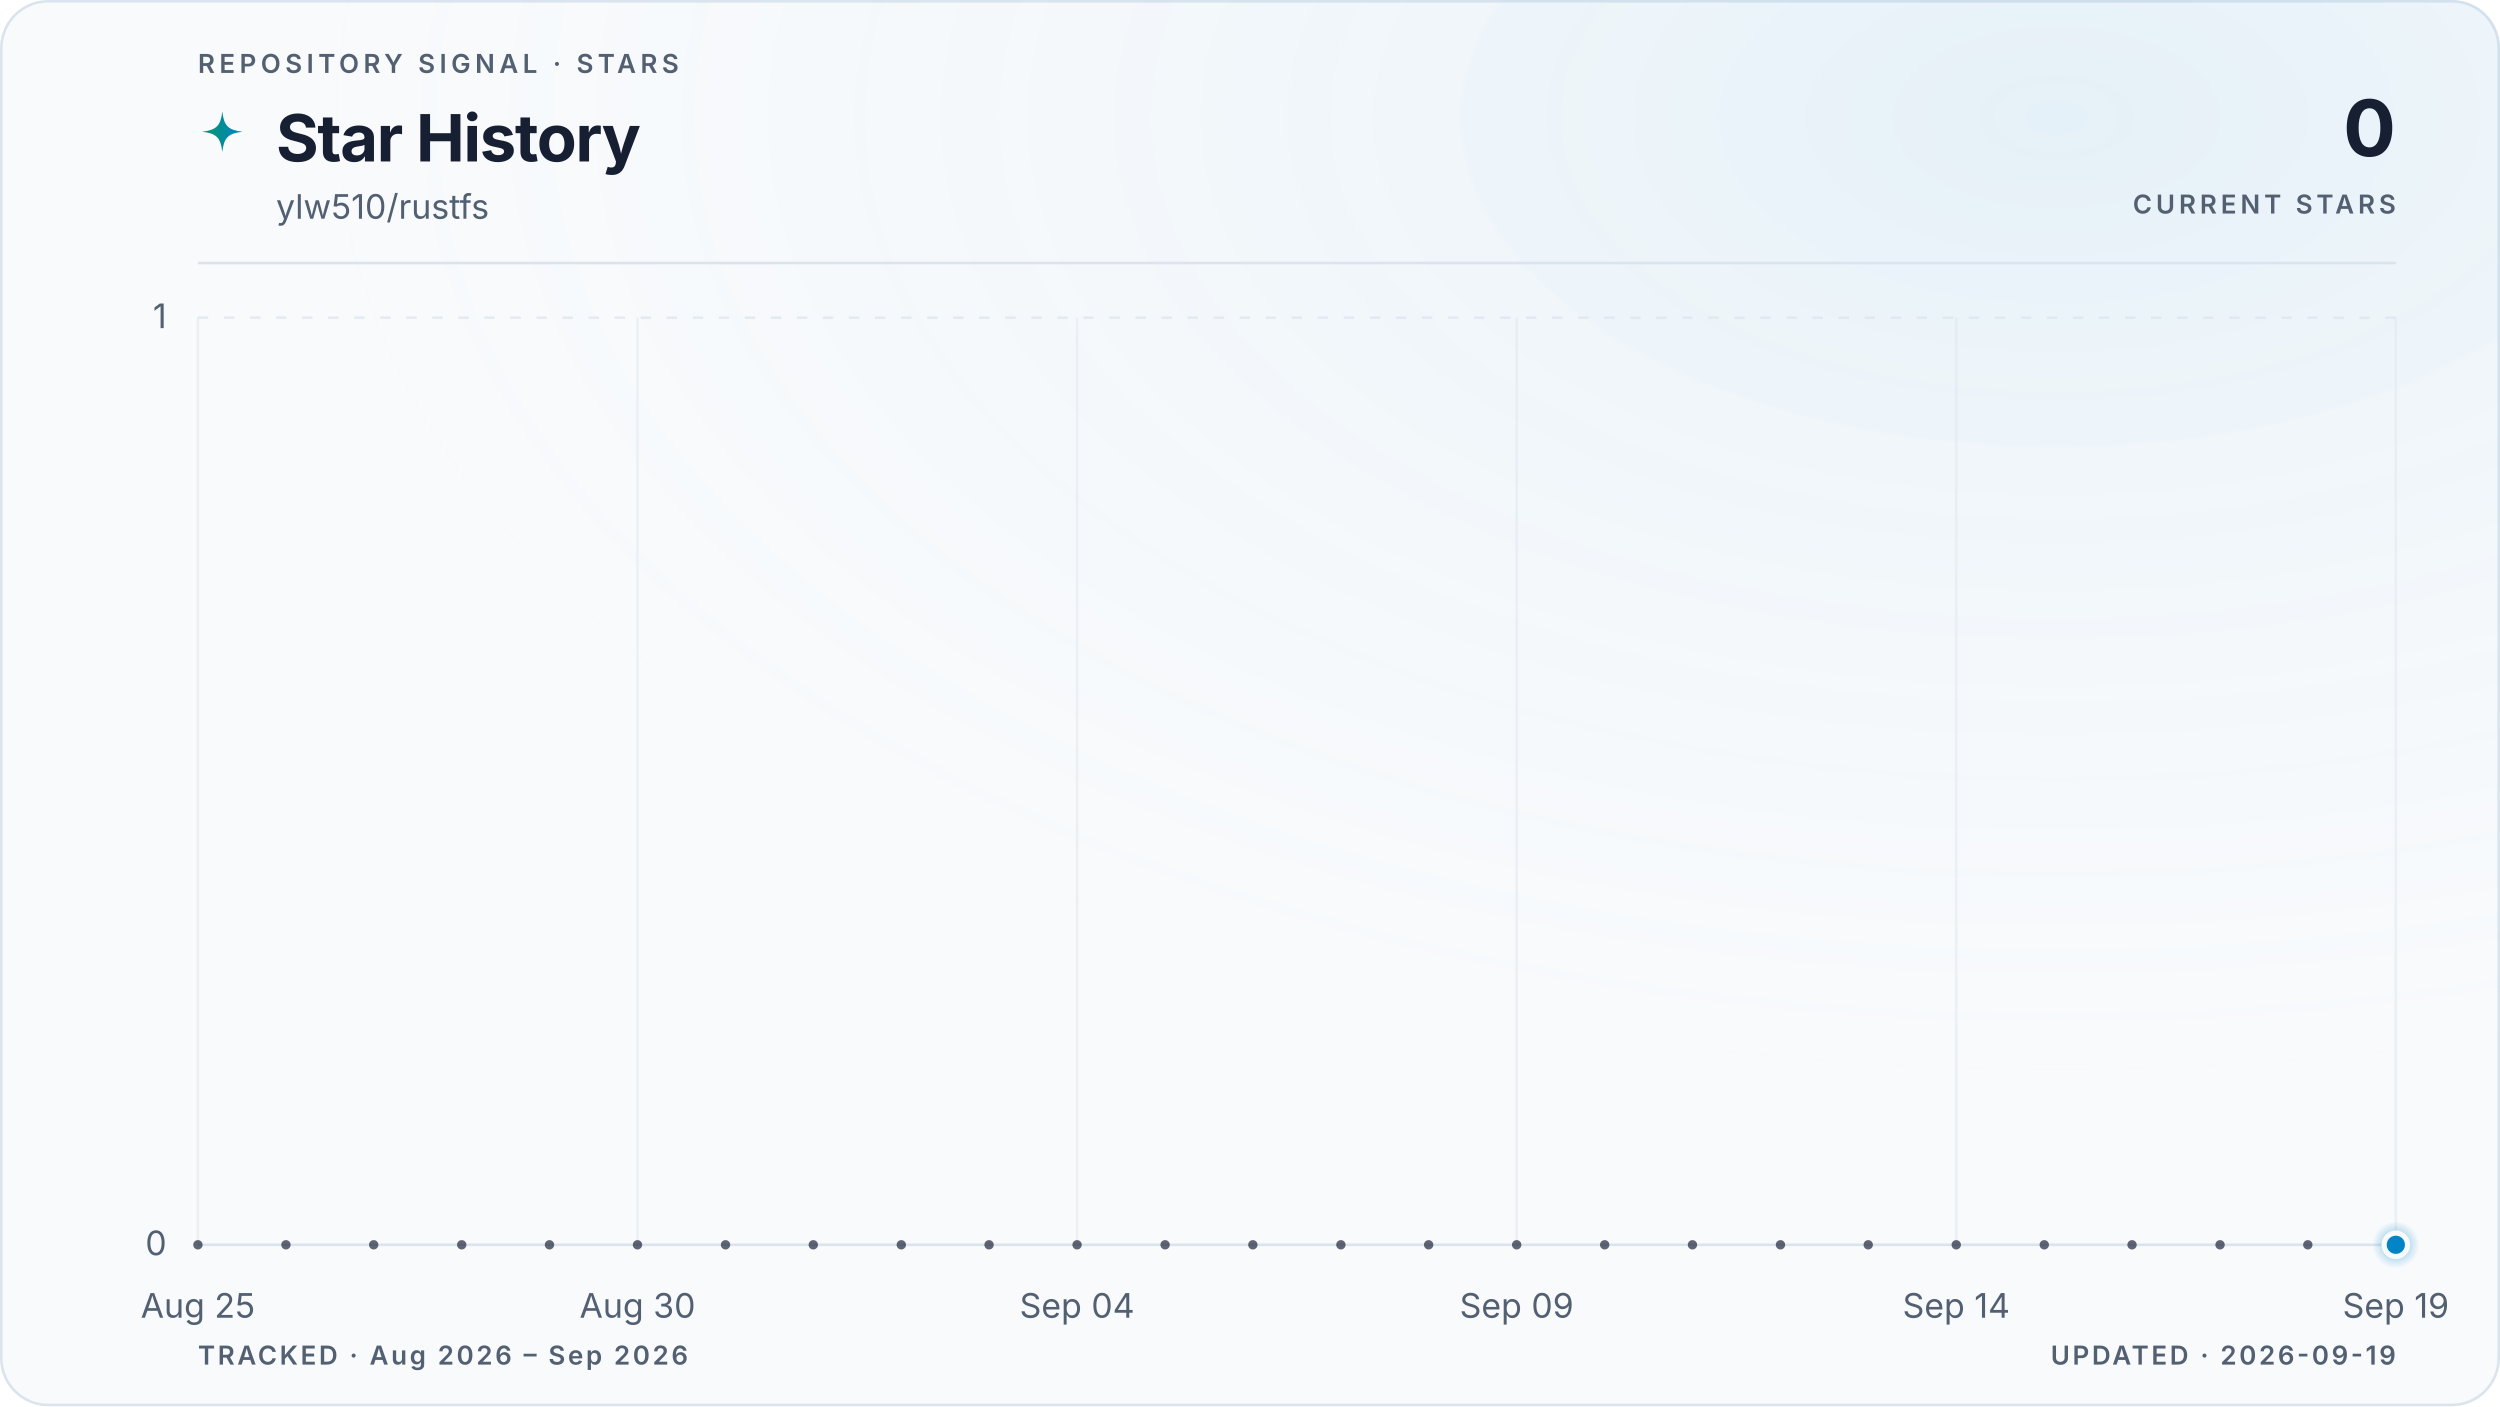
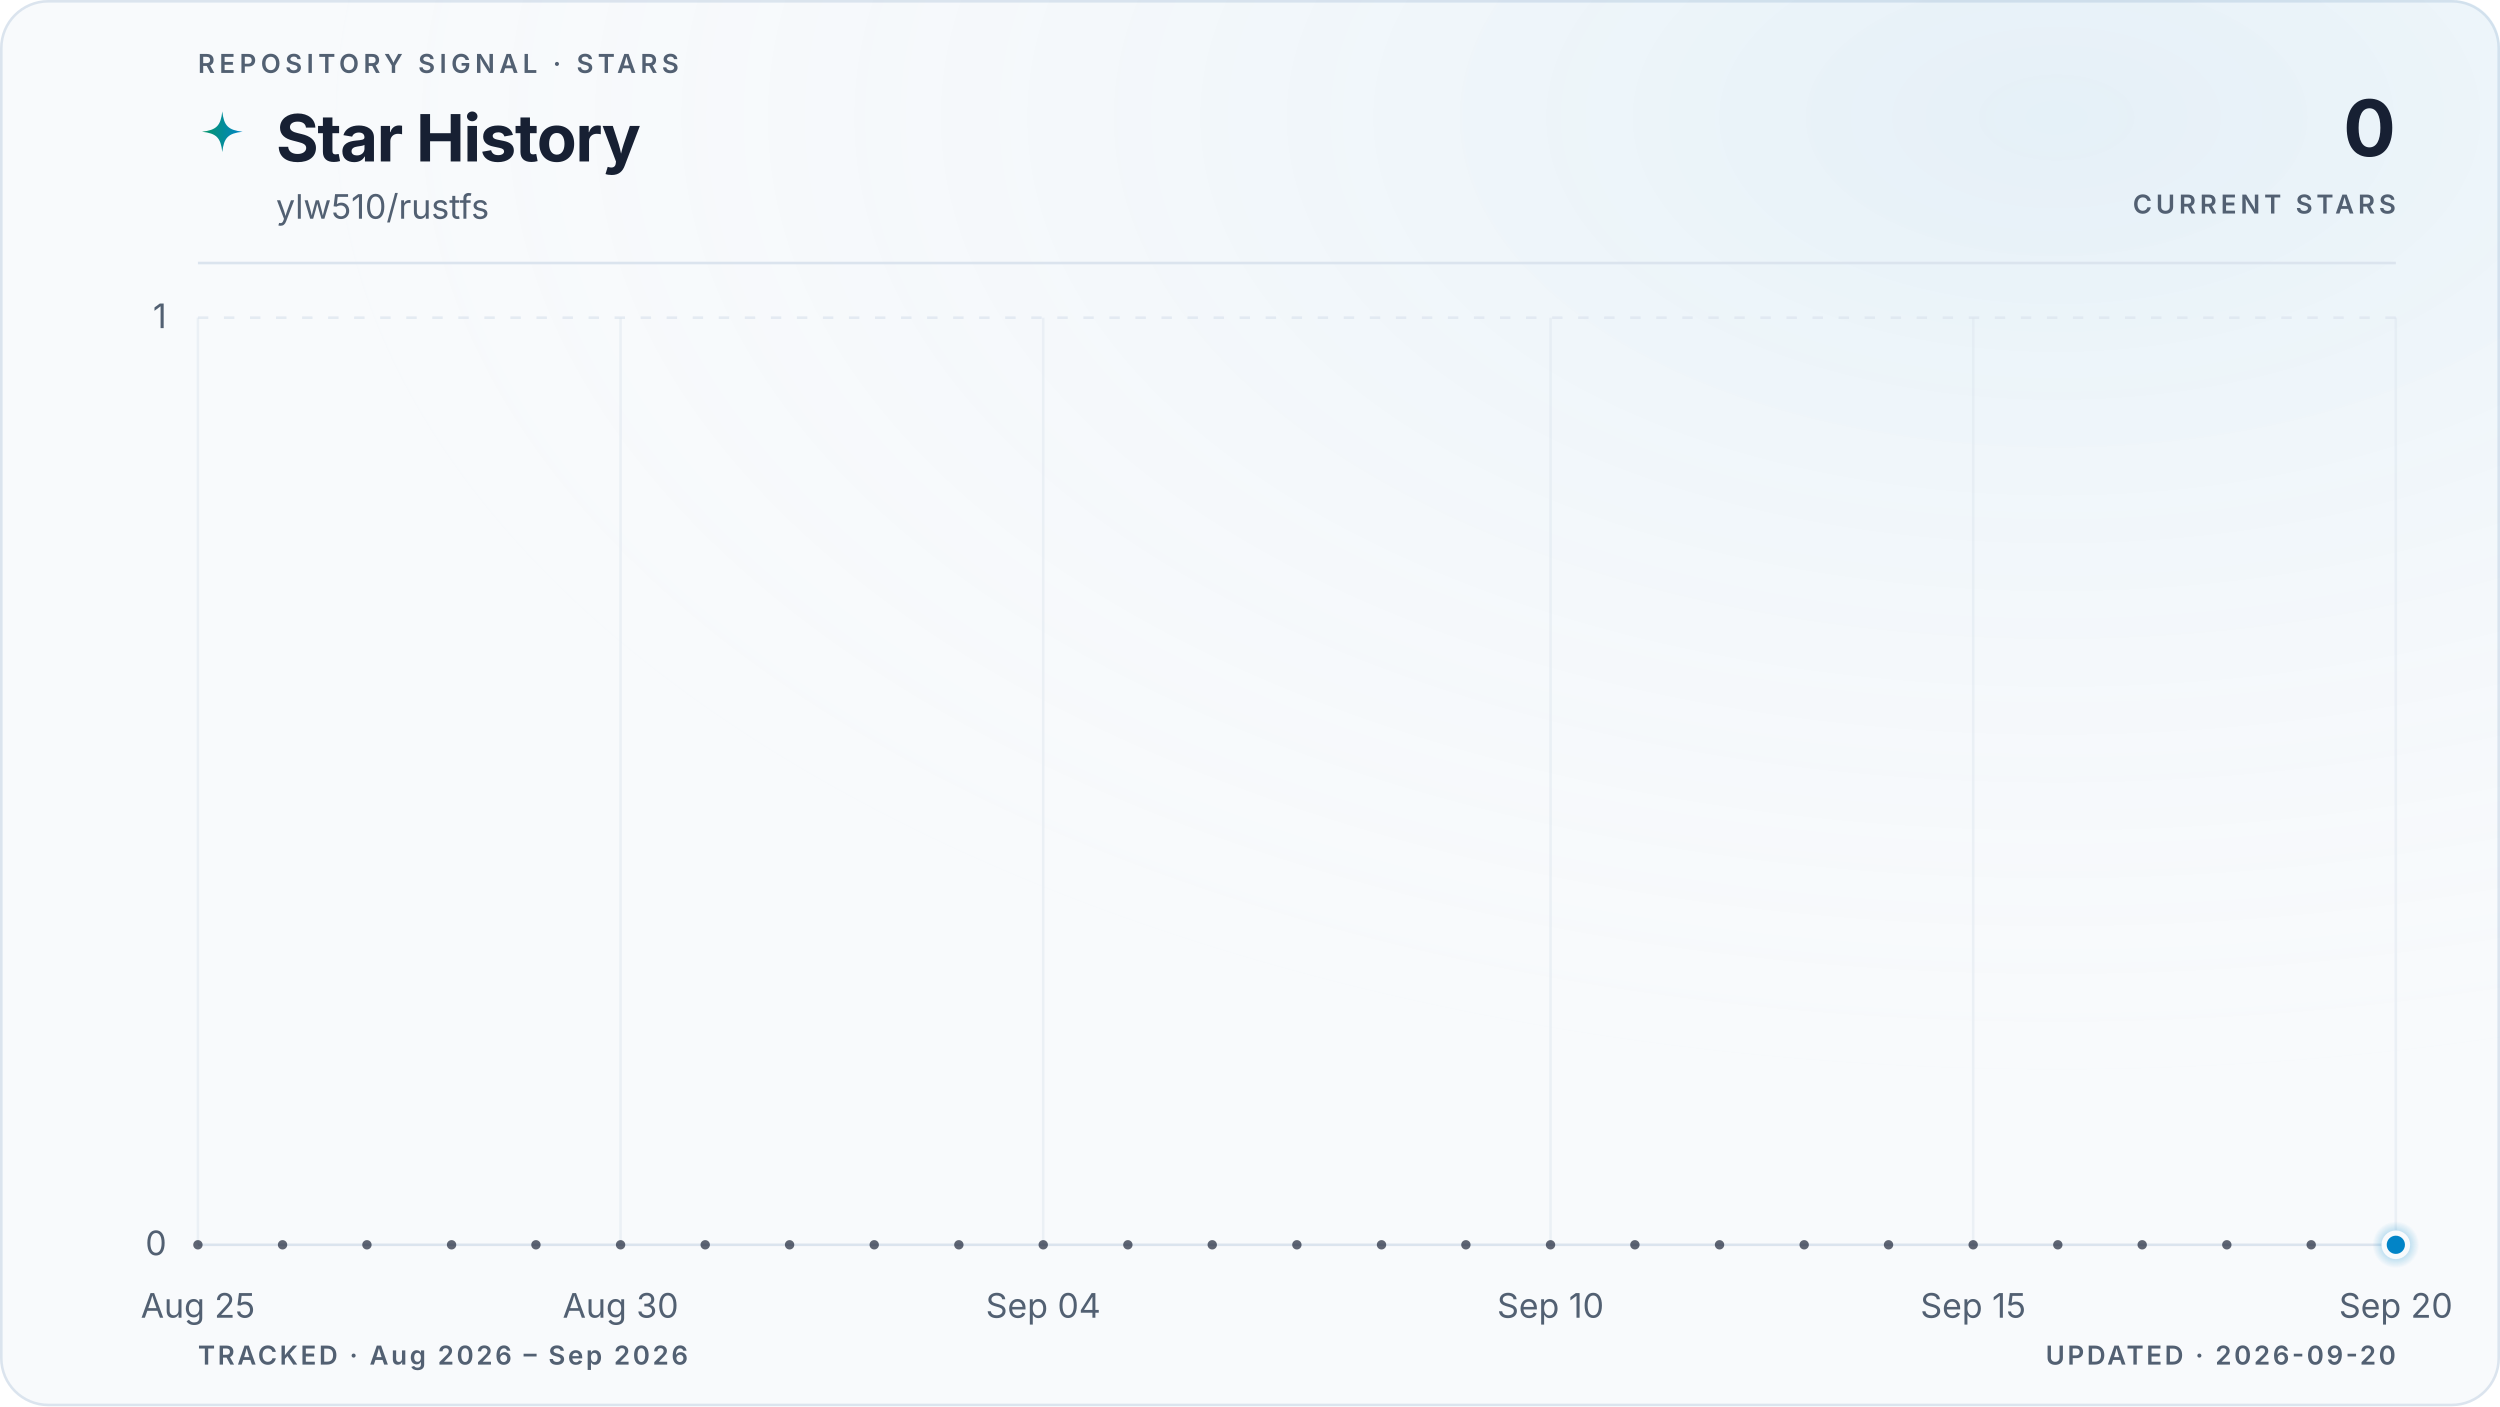
<svg xmlns="http://www.w3.org/2000/svg" viewBox="0 0 960 540" role="img" aria-labelledby="title description" data-style="gradient" data-variant="glow" data-layout="editorial" data-animated="true">
  <defs>
    <linearGradient id="trend" x1="0" y1="0" x2="1" y2="0">
      <stop offset="0%" stop-color="#059669" />
      <stop offset="100%" stop-color="#0284c7" />
    </linearGradient>
    <linearGradient id="area" x1="0" y1="0" x2="0" y2="1">
      <stop offset="0%" stop-color="#059669" stop-opacity="0.22" />
      <stop offset="55%" stop-color="#0284c7" stop-opacity="0.06" />
      <stop offset="100%" stop-color="#0284c7" stop-opacity="0" />
    </linearGradient>
    <radialGradient id="marker-halo" cx="50%" cy="50%" r="50%">
      <stop offset="0%" stop-color="#0284c7" stop-opacity="0.55" />
      <stop offset="100%" stop-color="#0284c7" stop-opacity="0" />
    </radialGradient>
    <radialGradient id="surface-glow" cx="82%" cy="8%" r="70%">
      <stop offset="0%" stop-color="#0284c7" stop-opacity="0.08" />
      <stop offset="100%" stop-color="#f8fafc" stop-opacity="0" />
    </radialGradient>
    <filter id="trend-glow" x="-20%" y="-20%" width="140%" height="140%">
      <feGaussianBlur stdDeviation="5" />
    </filter>
  </defs>
  <style>
.trend-enter{transform-box:fill-box;transform-origin:center;animation:trend-enter 520ms cubic-bezier(0.16,1,0.3,1)}
.marker-enter{transform-box:fill-box;transform-origin:center;animation:marker-enter 320ms cubic-bezier(0.16,1,0.3,1) 200ms both}
.marker-pulse{transform-box:fill-box;transform-origin:center;animation:marker-pulse 2.6s ease-out infinite}
@keyframes trend-enter{from{opacity:.35;transform:translateY(10px)}to{opacity:1;transform:translateY(0)}}
@keyframes marker-enter{from{opacity:0;transform:scale(.4)}to{opacity:1;transform:scale(1)}}
@keyframes marker-pulse{0%{opacity:.5;transform:scale(.7)}70%,100%{opacity:0;transform:scale(2.1)}}
@media (prefers-reduced-motion:reduce){.trend-enter,.marker-enter,.marker-pulse{animation:none!important}}
@media (prefers-reduced-motion:reduce){.marker-pulse{opacity:0}}
</style>
  <rect x="0.5" y="0.5" width="959" height="539" fill="#f8fafc" stroke="#dbe4ee" stroke-width="1" rx="18" />
  <rect width="960" height="540" fill="url(#surface-glow)" rx="18" />
  <text x="76" y="28" fill="#526072" font-family="ui-sans-serif, system-ui, -apple-system, BlinkMacSystemFont, 'Segoe UI', sans-serif" font-size="10" font-weight="600" letter-spacing="1.7">REPOSITORY SIGNAL · STARS</text>
  <path d="M12 1c.8 7.1 2.9 9.2 10 10-7.1.8-9.2 2.9-10 10-.8-7.1-2.9-9.2-10-10 7.1-.8 9.2-2.9 10-10Z" transform="translate(76 42) scale(.78)" fill="url(#trend)" aria-hidden="true" />
  <text x="106" y="62" fill="#172033" font-family="ui-sans-serif, system-ui, -apple-system, BlinkMacSystemFont, 'Segoe UI', sans-serif" font-size="25" font-weight="700" letter-spacing="-0.5">Star History</text>
  <text x="106" y="84" fill="#526072" font-family="ui-sans-serif, system-ui, -apple-system, BlinkMacSystemFont, 'Segoe UI', sans-serif" font-size="13">ylw510/rustfs</text>
  <text x="920" y="60" fill="#172033" font-family="ui-sans-serif, system-ui, -apple-system, BlinkMacSystemFont, 'Segoe UI', sans-serif" font-size="30" font-weight="700" letter-spacing="-0.6" text-anchor="end">0</text>
  <text x="920" y="82" fill="#526072" font-family="ui-sans-serif, system-ui, -apple-system, BlinkMacSystemFont, 'Segoe UI', sans-serif" font-size="10" font-weight="600" letter-spacing="1.5" text-anchor="end">CURRENT STARS</text>
  <line x1="76" y1="101" x2="920" y2="101" stroke="#dbe4ee" stroke-width="1" />
  <line x1="76" y1="478.0" x2="920" y2="478.0" stroke="#dbe4ee" stroke-width="1" stroke-dasharray="0" opacity="1" />
  <text x="64" y="482.0" fill="#526072" font-family="ui-sans-serif, system-ui, -apple-system, BlinkMacSystemFont, 'Segoe UI', sans-serif" font-size="13" text-anchor="end">0</text>
  <line x1="76" y1="122.0" x2="920" y2="122.0" stroke="#dbe4ee" stroke-width="1" stroke-dasharray="4 6" opacity="0.7" />
  <text x="64" y="126.0" fill="#526072" font-family="ui-sans-serif, system-ui, -apple-system, BlinkMacSystemFont, 'Segoe UI', sans-serif" font-size="13" text-anchor="end">1</text>
  <line x1="76.0" y1="122" x2="76.0" y2="478" stroke="#dbe4ee" stroke-width="1" opacity="0.45" />
  <text x="76.0" y="506" fill="#526072" font-family="ui-sans-serif, system-ui, -apple-system, BlinkMacSystemFont, 'Segoe UI', sans-serif" font-size="13" text-anchor="middle">Aug 25</text>
-   <line x1="244.8" y1="122" x2="244.8" y2="478" stroke="#dbe4ee" stroke-width="1" opacity="0.45" />
-   <text x="244.8" y="506" fill="#526072" font-family="ui-sans-serif, system-ui, -apple-system, BlinkMacSystemFont, 'Segoe UI', sans-serif" font-size="13" text-anchor="middle">Aug 30</text>
-   <line x1="413.6" y1="122" x2="413.6" y2="478" stroke="#dbe4ee" stroke-width="1" opacity="0.45" />
-   <text x="413.6" y="506" fill="#526072" font-family="ui-sans-serif, system-ui, -apple-system, BlinkMacSystemFont, 'Segoe UI', sans-serif" font-size="13" text-anchor="middle">Sep 04</text>
-   <line x1="582.4" y1="122" x2="582.4" y2="478" stroke="#dbe4ee" stroke-width="1" opacity="0.45" />
-   <text x="582.4" y="506" fill="#526072" font-family="ui-sans-serif, system-ui, -apple-system, BlinkMacSystemFont, 'Segoe UI', sans-serif" font-size="13" text-anchor="middle">Sep 09</text>
-   <line x1="751.2" y1="122" x2="751.2" y2="478" stroke="#dbe4ee" stroke-width="1" opacity="0.45" />
-   <text x="751.2" y="506" fill="#526072" font-family="ui-sans-serif, system-ui, -apple-system, BlinkMacSystemFont, 'Segoe UI', sans-serif" font-size="13" text-anchor="middle">Sep 14</text>
+   <line x1="238.3" y1="122" x2="238.3" y2="478" stroke="#dbe4ee" stroke-width="1" opacity="0.45" />
+   <text x="238.3" y="506" fill="#526072" font-family="ui-sans-serif, system-ui, -apple-system, BlinkMacSystemFont, 'Segoe UI', sans-serif" font-size="13" text-anchor="middle">Aug 30</text>
+   <line x1="400.6" y1="122" x2="400.6" y2="478" stroke="#dbe4ee" stroke-width="1" opacity="0.45" />
+   <text x="400.6" y="506" fill="#526072" font-family="ui-sans-serif, system-ui, -apple-system, BlinkMacSystemFont, 'Segoe UI', sans-serif" font-size="13" text-anchor="middle">Sep 04</text>
+   <line x1="595.4" y1="122" x2="595.4" y2="478" stroke="#dbe4ee" stroke-width="1" opacity="0.45" />
+   <text x="595.4" y="506" fill="#526072" font-family="ui-sans-serif, system-ui, -apple-system, BlinkMacSystemFont, 'Segoe UI', sans-serif" font-size="13" text-anchor="middle">Sep 10</text>
+   <line x1="757.7" y1="122" x2="757.7" y2="478" stroke="#dbe4ee" stroke-width="1" opacity="0.45" />
+   <text x="757.7" y="506" fill="#526072" font-family="ui-sans-serif, system-ui, -apple-system, BlinkMacSystemFont, 'Segoe UI', sans-serif" font-size="13" text-anchor="middle">Sep 15</text>
  <line x1="920.0" y1="122" x2="920.0" y2="478" stroke="#dbe4ee" stroke-width="1" opacity="0.45" />
-   <text x="920.0" y="506" fill="#526072" font-family="ui-sans-serif, system-ui, -apple-system, BlinkMacSystemFont, 'Segoe UI', sans-serif" font-size="13" text-anchor="middle">Sep 19</text>
+   <text x="920.0" y="506" fill="#526072" font-family="ui-sans-serif, system-ui, -apple-system, BlinkMacSystemFont, 'Segoe UI', sans-serif" font-size="13" text-anchor="middle">Sep 20</text>
  <g class="trend-enter">
-     <path d="M 76.0 478.0 C 87.3 478.0, 98.5 478.0, 109.8 478.0 C 121.0 478.0, 132.3 478.0, 143.5 478.0 C 154.8 478.0, 166.0 478.0, 177.3 478.0 C 188.5 478.0, 199.8 478.0, 211.0 478.0 C 222.3 478.0, 233.5 478.0, 244.8 478.0 C 256.1 478.0, 267.3 478.0, 278.6 478.0 C 289.8 478.0, 301.1 478.0, 312.3 478.0 C 323.6 478.0, 334.8 478.0, 346.1 478.0 C 357.3 478.0, 368.6 478.0, 379.8 478.0 C 391.1 478.0, 402.3 478.0, 413.6 478.0 C 424.9 478.0, 436.1 478.0, 447.4 478.0 C 458.6 478.0, 469.9 478.0, 481.1 478.0 C 492.4 478.0, 503.6 478.0, 514.9 478.0 C 526.1 478.0, 537.4 478.0, 548.6 478.0 C 559.9 478.0, 571.1 478.0, 582.4 478.0 C 593.7 478.0, 604.9 478.0, 616.2 478.0 C 627.4 478.0, 638.7 478.0, 649.9 478.0 C 661.2 478.0, 672.4 478.0, 683.7 478.0 C 694.9 478.0, 706.2 478.0, 717.4 478.0 C 728.7 478.0, 739.9 478.0, 751.2 478.0 C 762.5 478.0, 773.7 478.0, 785.0 478.0 C 796.2 478.0, 807.5 478.0, 818.7 478.0 C 830.0 478.0, 841.2 478.0, 852.5 478.0 C 863.7 478.0, 875.0 478.0, 886.2 478.0 C 897.5 478.0, 908.7 478.0, 920.0 478.0 L 920.0 478.0 L 76.0 478.0 Z" fill="url(#area)" />
-     <path d="M 76.0 478.0 C 87.3 478.0, 98.5 478.0, 109.8 478.0 C 121.0 478.0, 132.3 478.0, 143.5 478.0 C 154.8 478.0, 166.0 478.0, 177.3 478.0 C 188.5 478.0, 199.8 478.0, 211.0 478.0 C 222.3 478.0, 233.5 478.0, 244.8 478.0 C 256.1 478.0, 267.3 478.0, 278.6 478.0 C 289.8 478.0, 301.1 478.0, 312.3 478.0 C 323.6 478.0, 334.8 478.0, 346.1 478.0 C 357.3 478.0, 368.6 478.0, 379.8 478.0 C 391.1 478.0, 402.3 478.0, 413.6 478.0 C 424.9 478.0, 436.1 478.0, 447.4 478.0 C 458.6 478.0, 469.9 478.0, 481.1 478.0 C 492.4 478.0, 503.6 478.0, 514.9 478.0 C 526.1 478.0, 537.4 478.0, 548.6 478.0 C 559.9 478.0, 571.1 478.0, 582.4 478.0 C 593.7 478.0, 604.9 478.0, 616.2 478.0 C 627.4 478.0, 638.7 478.0, 649.9 478.0 C 661.2 478.0, 672.4 478.0, 683.7 478.0 C 694.9 478.0, 706.2 478.0, 717.4 478.0 C 728.7 478.0, 739.9 478.0, 751.2 478.0 C 762.5 478.0, 773.7 478.0, 785.0 478.0 C 796.2 478.0, 807.5 478.0, 818.7 478.0 C 830.0 478.0, 841.2 478.0, 852.5 478.0 C 863.7 478.0, 875.0 478.0, 886.2 478.0 C 897.5 478.0, 908.7 478.0, 920.0 478.0" fill="none" stroke="url(#trend)" stroke-width="10" stroke-linecap="round" stroke-linejoin="round" opacity="0.10" filter="url(#trend-glow)" />
-     <path d="M 76.0 478.0 C 87.3 478.0, 98.5 478.0, 109.8 478.0 C 121.0 478.0, 132.3 478.0, 143.5 478.0 C 154.8 478.0, 166.0 478.0, 177.3 478.0 C 188.5 478.0, 199.8 478.0, 211.0 478.0 C 222.3 478.0, 233.5 478.0, 244.8 478.0 C 256.1 478.0, 267.3 478.0, 278.6 478.0 C 289.8 478.0, 301.1 478.0, 312.3 478.0 C 323.6 478.0, 334.8 478.0, 346.1 478.0 C 357.3 478.0, 368.6 478.0, 379.8 478.0 C 391.1 478.0, 402.3 478.0, 413.6 478.0 C 424.9 478.0, 436.1 478.0, 447.4 478.0 C 458.6 478.0, 469.9 478.0, 481.1 478.0 C 492.4 478.0, 503.6 478.0, 514.9 478.0 C 526.1 478.0, 537.4 478.0, 548.6 478.0 C 559.9 478.0, 571.1 478.0, 582.4 478.0 C 593.7 478.0, 604.9 478.0, 616.2 478.0 C 627.4 478.0, 638.7 478.0, 649.9 478.0 C 661.2 478.0, 672.4 478.0, 683.7 478.0 C 694.9 478.0, 706.2 478.0, 717.4 478.0 C 728.7 478.0, 739.9 478.0, 751.2 478.0 C 762.5 478.0, 773.7 478.0, 785.0 478.0 C 796.2 478.0, 807.5 478.0, 818.7 478.0 C 830.0 478.0, 841.2 478.0, 852.5 478.0 C 863.7 478.0, 875.0 478.0, 886.2 478.0 C 897.5 478.0, 908.7 478.0, 920.0 478.0" fill="none" stroke="url(#trend)" stroke-width="3" stroke-linecap="round" stroke-linejoin="round" />
-     <g data-point-count="25" fill="#172033" opacity="0.68">
+     <path d="M 76.0 478.0 C 86.8 478.0, 97.6 478.0, 108.5 478.0 C 119.3 478.0, 130.1 478.0, 140.9 478.0 C 151.7 478.0, 162.6 478.0, 173.4 478.0 C 184.2 478.0, 195.0 478.0, 205.8 478.0 C 216.7 478.0, 227.5 478.0, 238.3 478.0 C 249.1 478.0, 259.9 478.0, 270.8 478.0 C 281.6 478.0, 292.4 478.0, 303.2 478.0 C 314.1 478.0, 324.9 478.0, 335.7 478.0 C 346.5 478.0, 357.3 478.0, 368.2 478.0 C 379.0 478.0, 389.8 478.0, 400.6 478.0 C 411.4 478.0, 422.3 478.0, 433.1 478.0 C 443.9 478.0, 454.7 478.0, 465.5 478.0 C 476.4 478.0, 487.2 478.0, 498.0 478.0 C 508.8 478.0, 519.6 478.0, 530.5 478.0 C 541.3 478.0, 552.1 478.0, 562.9 478.0 C 573.7 478.0, 584.6 478.0, 595.4 478.0 C 606.2 478.0, 617.0 478.0, 627.8 478.0 C 638.7 478.0, 649.5 478.0, 660.3 478.0 C 671.1 478.0, 681.9 478.0, 692.8 478.0 C 703.6 478.0, 714.4 478.0, 725.2 478.0 C 736.1 478.0, 746.9 478.0, 757.7 478.0 C 768.5 478.0, 779.3 478.0, 790.2 478.0 C 801.0 478.0, 811.8 478.0, 822.6 478.0 C 833.4 478.0, 844.3 478.0, 855.1 478.0 C 865.9 478.0, 876.7 478.0, 887.5 478.0 C 898.4 478.0, 909.2 478.0, 920.0 478.0 L 920.0 478.0 L 76.0 478.0 Z" fill="url(#area)" />
+     <path d="M 76.0 478.0 C 86.8 478.0, 97.6 478.0, 108.5 478.0 C 119.3 478.0, 130.1 478.0, 140.9 478.0 C 151.7 478.0, 162.6 478.0, 173.4 478.0 C 184.2 478.0, 195.0 478.0, 205.8 478.0 C 216.7 478.0, 227.5 478.0, 238.3 478.0 C 249.1 478.0, 259.9 478.0, 270.8 478.0 C 281.6 478.0, 292.4 478.0, 303.2 478.0 C 314.1 478.0, 324.9 478.0, 335.7 478.0 C 346.5 478.0, 357.3 478.0, 368.2 478.0 C 379.0 478.0, 389.8 478.0, 400.6 478.0 C 411.4 478.0, 422.3 478.0, 433.1 478.0 C 443.9 478.0, 454.7 478.0, 465.5 478.0 C 476.4 478.0, 487.2 478.0, 498.0 478.0 C 508.8 478.0, 519.6 478.0, 530.5 478.0 C 541.3 478.0, 552.1 478.0, 562.9 478.0 C 573.7 478.0, 584.6 478.0, 595.4 478.0 C 606.2 478.0, 617.0 478.0, 627.8 478.0 C 638.7 478.0, 649.5 478.0, 660.3 478.0 C 671.1 478.0, 681.9 478.0, 692.8 478.0 C 703.6 478.0, 714.4 478.0, 725.2 478.0 C 736.1 478.0, 746.9 478.0, 757.7 478.0 C 768.5 478.0, 779.3 478.0, 790.2 478.0 C 801.0 478.0, 811.8 478.0, 822.6 478.0 C 833.4 478.0, 844.3 478.0, 855.1 478.0 C 865.9 478.0, 876.7 478.0, 887.5 478.0 C 898.4 478.0, 909.2 478.0, 920.0 478.0" fill="none" stroke="url(#trend)" stroke-width="10" stroke-linecap="round" stroke-linejoin="round" opacity="0.10" filter="url(#trend-glow)" />
+     <path d="M 76.0 478.0 C 86.8 478.0, 97.6 478.0, 108.5 478.0 C 119.3 478.0, 130.1 478.0, 140.9 478.0 C 151.7 478.0, 162.6 478.0, 173.4 478.0 C 184.2 478.0, 195.0 478.0, 205.8 478.0 C 216.7 478.0, 227.5 478.0, 238.3 478.0 C 249.1 478.0, 259.9 478.0, 270.8 478.0 C 281.6 478.0, 292.4 478.0, 303.2 478.0 C 314.1 478.0, 324.9 478.0, 335.7 478.0 C 346.5 478.0, 357.3 478.0, 368.2 478.0 C 379.0 478.0, 389.8 478.0, 400.6 478.0 C 411.4 478.0, 422.3 478.0, 433.1 478.0 C 443.9 478.0, 454.7 478.0, 465.5 478.0 C 476.4 478.0, 487.2 478.0, 498.0 478.0 C 508.8 478.0, 519.6 478.0, 530.5 478.0 C 541.3 478.0, 552.1 478.0, 562.9 478.0 C 573.7 478.0, 584.6 478.0, 595.4 478.0 C 606.2 478.0, 617.0 478.0, 627.8 478.0 C 638.7 478.0, 649.5 478.0, 660.3 478.0 C 671.1 478.0, 681.9 478.0, 692.8 478.0 C 703.6 478.0, 714.4 478.0, 725.2 478.0 C 736.1 478.0, 746.9 478.0, 757.7 478.0 C 768.5 478.0, 779.3 478.0, 790.2 478.0 C 801.0 478.0, 811.8 478.0, 822.6 478.0 C 833.4 478.0, 844.3 478.0, 855.1 478.0 C 865.9 478.0, 876.7 478.0, 887.5 478.0 C 898.4 478.0, 909.2 478.0, 920.0 478.0" fill="none" stroke="url(#trend)" stroke-width="3" stroke-linecap="round" stroke-linejoin="round" />
+     <g data-point-count="26" fill="#172033" opacity="0.68">
      <circle cx="76.0" cy="478.0" r="1.8" />
-       <circle cx="109.8" cy="478.0" r="1.8" />
-       <circle cx="143.5" cy="478.0" r="1.8" />
-       <circle cx="177.3" cy="478.0" r="1.8" />
-       <circle cx="211.0" cy="478.0" r="1.8" />
-       <circle cx="244.8" cy="478.0" r="1.8" />
-       <circle cx="278.6" cy="478.0" r="1.8" />
-       <circle cx="312.3" cy="478.0" r="1.8" />
-       <circle cx="346.1" cy="478.0" r="1.8" />
-       <circle cx="379.8" cy="478.0" r="1.8" />
-       <circle cx="413.6" cy="478.0" r="1.8" />
-       <circle cx="447.4" cy="478.0" r="1.8" />
-       <circle cx="481.1" cy="478.0" r="1.8" />
-       <circle cx="514.9" cy="478.0" r="1.8" />
-       <circle cx="548.6" cy="478.0" r="1.8" />
-       <circle cx="582.4" cy="478.0" r="1.8" />
-       <circle cx="616.2" cy="478.0" r="1.8" />
-       <circle cx="649.9" cy="478.0" r="1.8" />
-       <circle cx="683.7" cy="478.0" r="1.8" />
-       <circle cx="717.4" cy="478.0" r="1.8" />
-       <circle cx="751.2" cy="478.0" r="1.8" />
-       <circle cx="785.0" cy="478.0" r="1.8" />
-       <circle cx="818.7" cy="478.0" r="1.8" />
-       <circle cx="852.5" cy="478.0" r="1.8" />
-       <circle cx="886.2" cy="478.0" r="1.8" />
+       <circle cx="108.5" cy="478.0" r="1.8" />
+       <circle cx="140.9" cy="478.0" r="1.8" />
+       <circle cx="173.4" cy="478.0" r="1.8" />
+       <circle cx="205.8" cy="478.0" r="1.8" />
+       <circle cx="238.3" cy="478.0" r="1.8" />
+       <circle cx="270.8" cy="478.0" r="1.8" />
+       <circle cx="303.2" cy="478.0" r="1.8" />
+       <circle cx="335.7" cy="478.0" r="1.8" />
+       <circle cx="368.2" cy="478.0" r="1.8" />
+       <circle cx="400.6" cy="478.0" r="1.8" />
+       <circle cx="433.1" cy="478.0" r="1.8" />
+       <circle cx="465.5" cy="478.0" r="1.8" />
+       <circle cx="498.0" cy="478.0" r="1.8" />
+       <circle cx="530.5" cy="478.0" r="1.8" />
+       <circle cx="562.9" cy="478.0" r="1.8" />
+       <circle cx="595.4" cy="478.0" r="1.8" />
+       <circle cx="627.8" cy="478.0" r="1.8" />
+       <circle cx="660.3" cy="478.0" r="1.8" />
+       <circle cx="692.8" cy="478.0" r="1.8" />
+       <circle cx="725.2" cy="478.0" r="1.8" />
+       <circle cx="757.7" cy="478.0" r="1.8" />
+       <circle cx="790.2" cy="478.0" r="1.8" />
+       <circle cx="822.6" cy="478.0" r="1.8" />
+       <circle cx="855.1" cy="478.0" r="1.8" />
+       <circle cx="887.5" cy="478.0" r="1.8" />
    </g>
  </g>
  <g class="marker-enter">
    <circle class="marker-pulse" cx="920.0" cy="478.0" r="9" fill="url(#marker-halo)" />
    <circle cx="920.0" cy="478.0" r="4.5" fill="#0284c7" stroke="#f8fafc" stroke-width="2" />
  </g>
  <text x="76" y="524" fill="#526072" font-family="ui-sans-serif, system-ui, -apple-system, BlinkMacSystemFont, 'Segoe UI', sans-serif" font-size="10" font-weight="600" letter-spacing="1">TRACKED · Aug 2026 – Sep 2026</text>
-   <text x="920" y="524" fill="#526072" font-family="ui-sans-serif, system-ui, -apple-system, BlinkMacSystemFont, 'Segoe UI', sans-serif" font-size="10" font-weight="600" letter-spacing="1" text-anchor="end">UPDATED · 2026-09-19</text>
+   <text x="920" y="524" fill="#526072" font-family="ui-sans-serif, system-ui, -apple-system, BlinkMacSystemFont, 'Segoe UI', sans-serif" font-size="10" font-weight="600" letter-spacing="1" text-anchor="end">UPDATED · 2026-09-20</text>
</svg>
